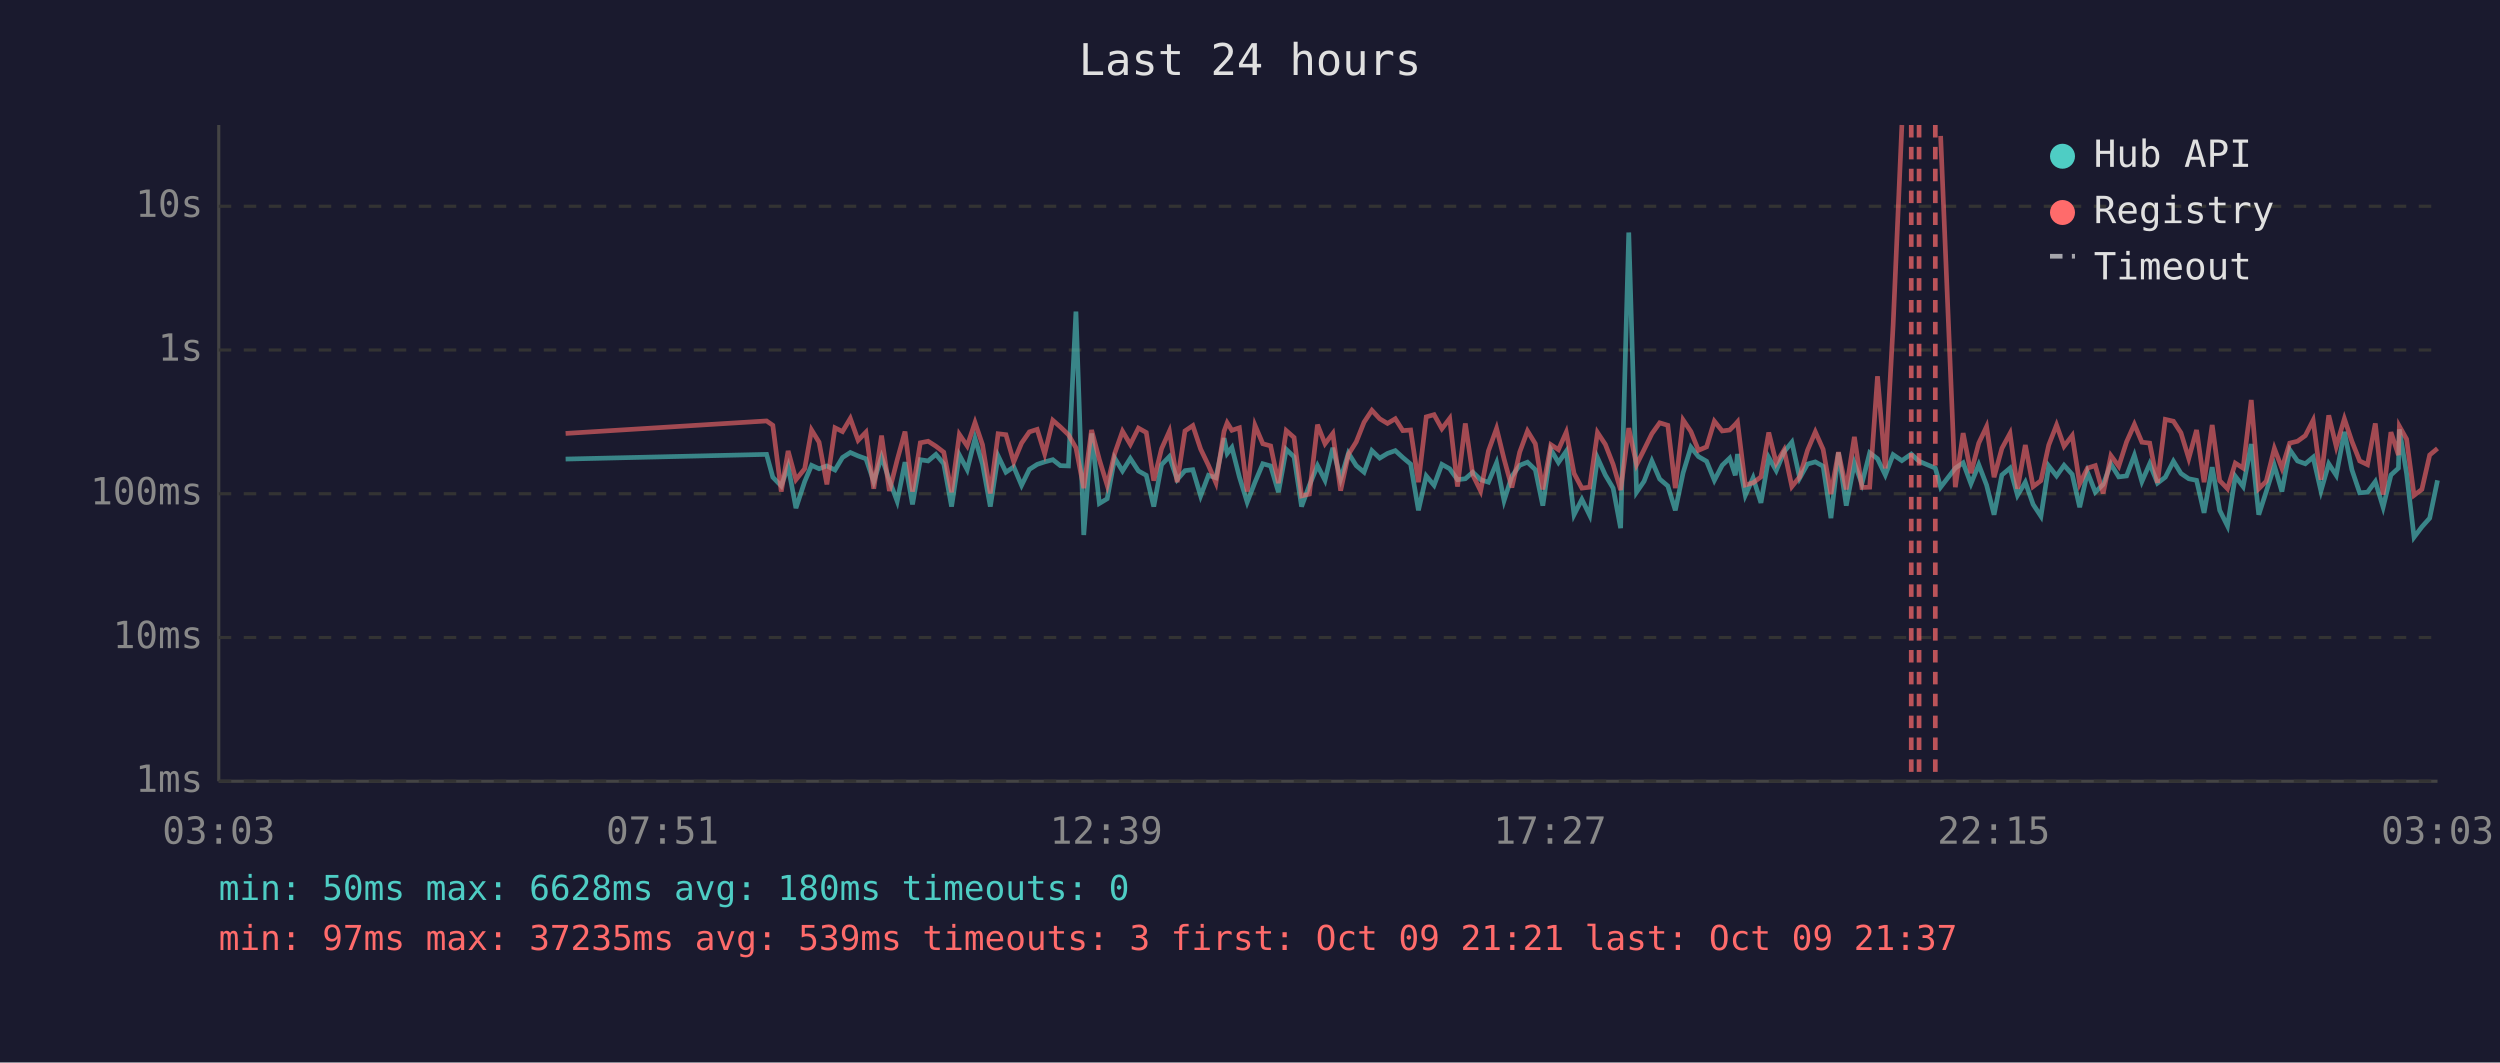
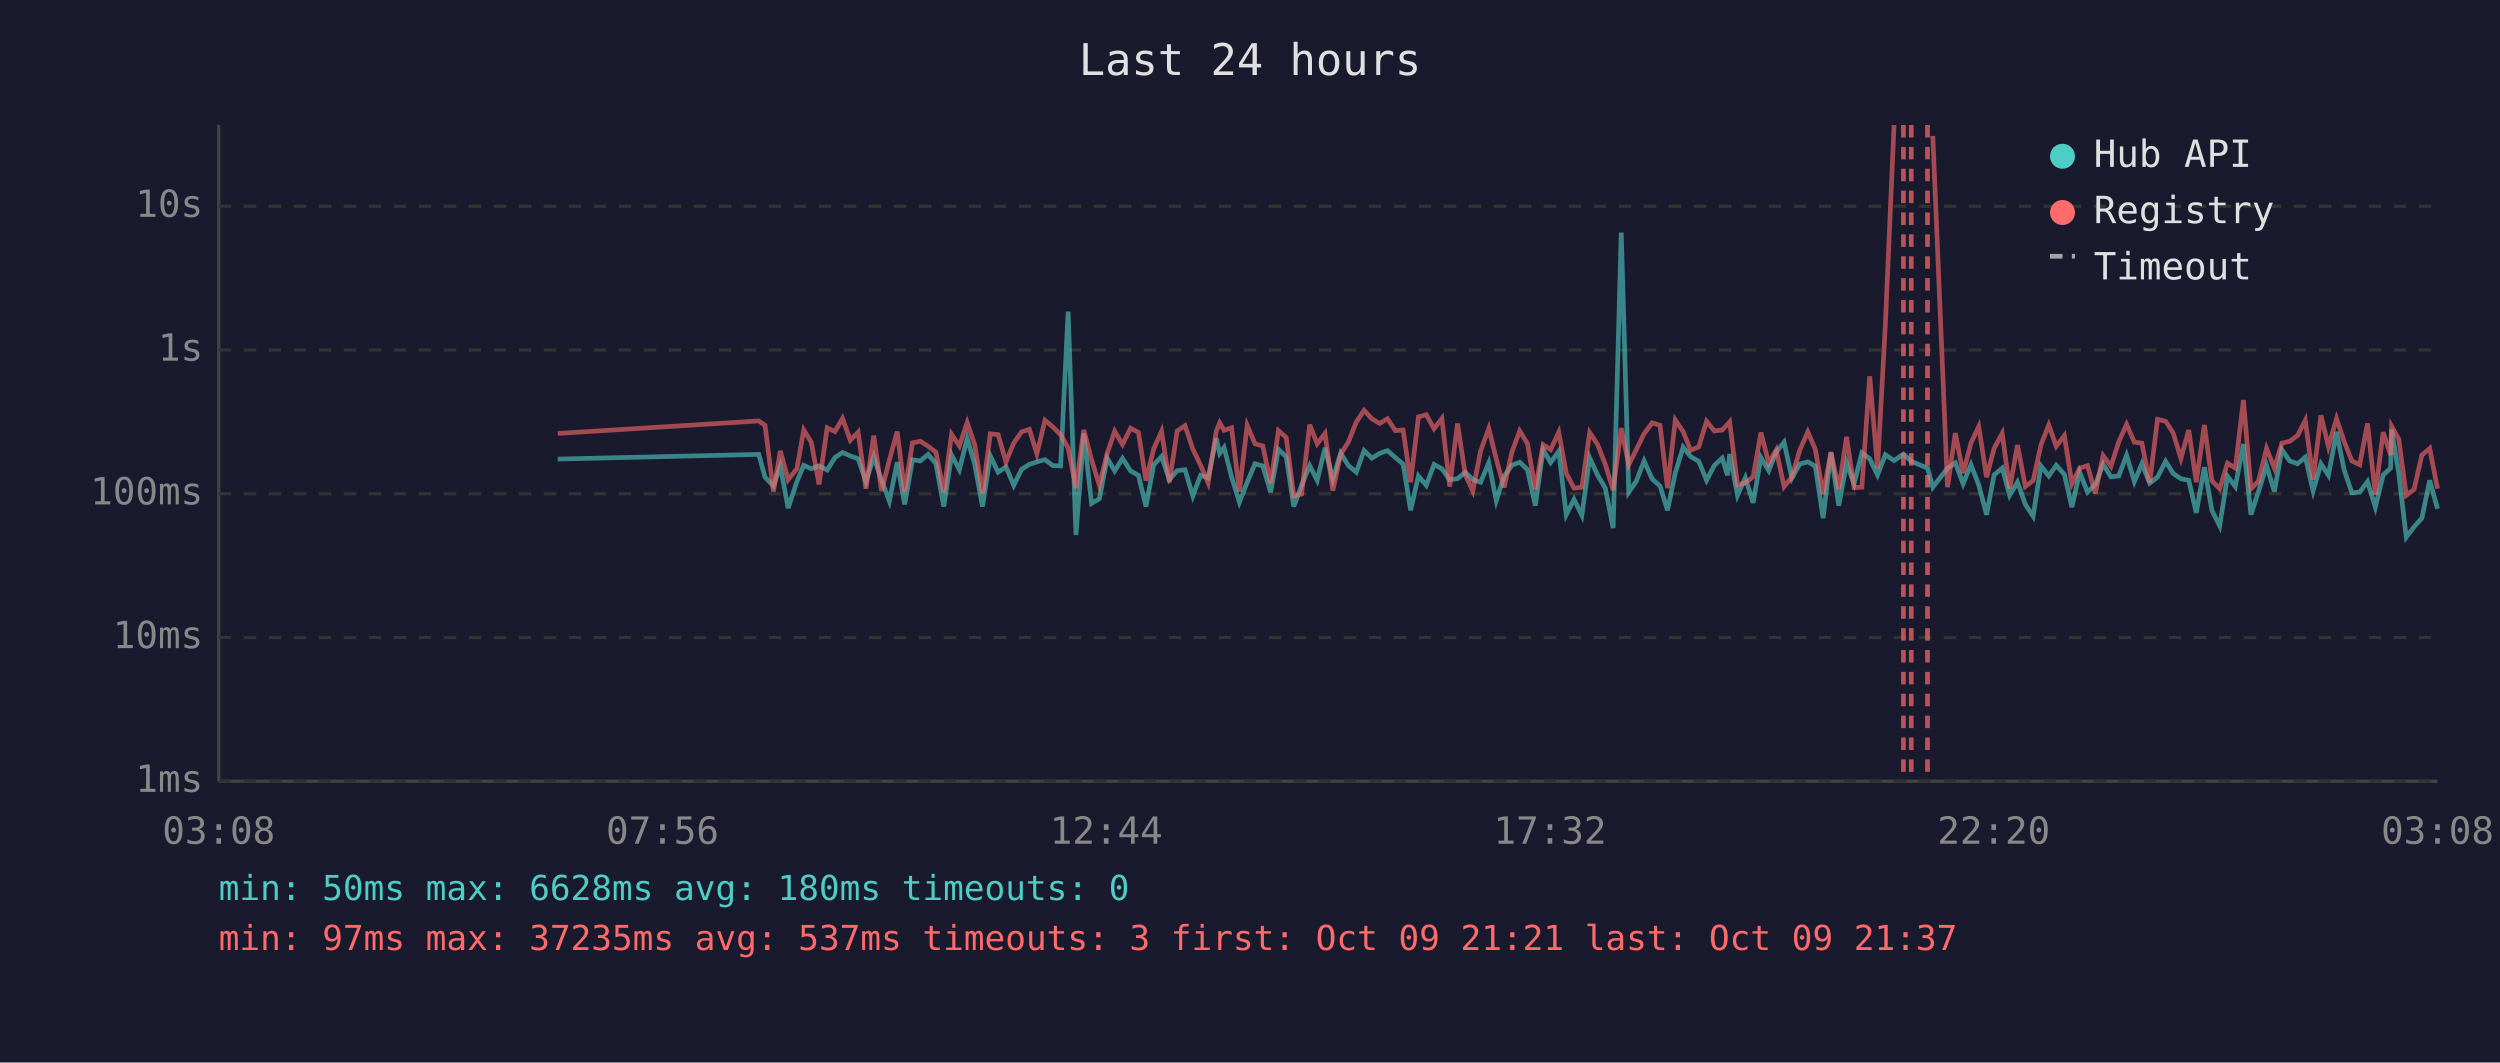
<svg xmlns="http://www.w3.org/2000/svg" viewBox="0 0 800 340" font-family="monospace" font-size="12">
  <rect width="800" height="340" fill="#1a1a2e" />
  <text x="400" y="24" fill="#e0e0e0" font-size="14" text-anchor="middle">Last 24 hours</text>
  <line x1="70" y1="40" x2="70" y2="250" stroke="#444" stroke-width="1" />
  <line x1="70" y1="250" x2="780" y2="250" stroke="#444" stroke-width="1" />
  <line x1="70" y1="250" x2="780" y2="250" stroke="#333" stroke-width="1" stroke-dasharray="4" />
  <text x="65" y="250" fill="#888" text-anchor="end" dominant-baseline="middle">1ms</text>
  <line x1="70" y1="204" x2="780" y2="204" stroke="#333" stroke-width="1" stroke-dasharray="4" />
  <text x="65" y="204" fill="#888" text-anchor="end" dominant-baseline="middle">10ms</text>
  <line x1="70" y1="158" x2="780" y2="158" stroke="#333" stroke-width="1" stroke-dasharray="4" />
  <text x="65" y="158" fill="#888" text-anchor="end" dominant-baseline="middle">100ms</text>
  <line x1="70" y1="112" x2="780" y2="112" stroke="#333" stroke-width="1" stroke-dasharray="4" />
  <text x="65" y="112" fill="#888" text-anchor="end" dominant-baseline="middle">1s</text>
  <line x1="70" y1="66" x2="780" y2="66" stroke="#333" stroke-width="1" stroke-dasharray="4" />
  <text x="65" y="66" fill="#888" text-anchor="end" dominant-baseline="middle">10s</text>
-   <text x="70" y="270" fill="#888" text-anchor="middle">03:03</text>
-   <text x="212" y="270" fill="#888" text-anchor="middle">07:51</text>
-   <text x="354" y="270" fill="#888" text-anchor="middle">12:39</text>
-   <text x="496" y="270" fill="#888" text-anchor="middle">17:27</text>
-   <text x="638" y="270" fill="#888" text-anchor="middle">22:15</text>
-   <text x="780" y="270" fill="#888" text-anchor="middle">03:03</text>
-   <polyline points="181.0,146.9 245.3,145.4 247.3,152.7 250.0,155.5 252.2,149.2 254.7,162.6 257.5,154.1 259.7,148.9 262.1,150.0 264.6,149.1 267.2,150.4 269.6,146.4 272.1,144.8 274.6,145.9 277.1,146.8 279.6,154.1 282.1,146.2 284.6,153.7 287.1,160.4 289.6,147.9 292.0,161.4 294.5,147.1 297.0,147.5 299.5,145.4 302.0,148.4 304.5,162.1 307.0,145.6 309.5,150.3 312.0,140.3 314.4,148.5 316.9,162.1 319.4,145.9 321.9,151.1 324.4,149.4 326.9,155.3 329.4,150.2 331.9,148.6 334.3,147.8 336.9,147.1 339.3,149.0 341.9,149.1 344.3,99.7 346.8,171.2 349.3,138.7 351.8,161.1 354.3,159.6 356.7,146.6 359.2,150.7 361.7,146.7 364.3,150.7 366.8,152.1 369.2,162.1 371.7,148.7 374.2,146.1 376.7,153.5 379.2,150.6 381.7,150.3 384.2,158.7 386.7,152.1 389.1,152.9 391.7,140.2 392.7,145.1 394.2,143.2 396.6,152.6 399.1,160.7 401.6,154.3 404.1,148.4 406.6,149.1 409.1,157.5 411.6,143.8 414.1,146.2 416.5,162.1 419.0,155.3 421.6,149.0 424.0,153.7 426.5,143.3 429.0,153.3 431.5,145.0 434.0,149.0 436.5,151.1 439.0,144.2 441.5,146.6 444.0,145.1 446.5,144.2 448.9,146.4 451.4,148.5 453.9,163.3 456.4,152.3 458.9,155.3 461.4,148.6 463.9,150.0 466.4,153.5 468.9,153.2 471.3,151.1 473.8,153.5 476.3,154.3 478.9,148.1 481.3,160.2 483.8,152.4 486.3,148.9 488.8,147.9 491.3,150.3 493.7,161.8 496.3,143.9 498.7,148.0 501.2,144.4 503.7,164.7 506.2,159.8 508.7,164.9 511.2,146.5 513.7,152.0 516.2,156.2 518.6,169.0 521.2,74.4 523.7,157.5 526.1,154.0 528.6,147.5 531.1,153.3 533.7,155.5 536.1,163.3 538.6,151.3 541.1,143.1 543.5,146.1 546.1,147.6 548.6,153.7 551.1,148.9 553.5,146.6 555.3,152.1 556.0,145.3 558.5,158.5 561.0,152.9 563.5,160.9 566.0,146.4 568.4,150.6 570.9,144.6 573.4,141.5 575.9,153.0 578.4,148.5 580.9,147.8 583.4,149.2 585.9,165.8 588.3,144.8 590.8,161.8 593.4,148.2 595.8,154.8 598.3,144.9 600.8,146.8 603.3,152.0 605.8,145.5 608.6,147.4 611.6,145.3 614.1,147.6 619.3,149.8 621.0,155.9 625.7,149.8 628.2,148.1 630.7,154.8 633.2,148.7 635.7,155.2 638.1,164.7 640.6,152.0 643.2,149.8 645.6,158.5 648.1,154.3 650.6,161.4 653.1,165.2 655.6,149.1 658.1,152.3 660.5,148.9 663.1,151.8 665.5,162.3 668.0,151.1 670.5,157.5 673.0,155.0 675.5,148.5 678.0,152.6 680.5,152.3 683.0,145.7 685.4,154.1 687.9,148.4 690.4,154.6 692.9,152.7 695.5,147.6 697.9,151.5 700.4,153.2 702.9,153.7 705.3,164.1 707.9,149.5 710.3,163.3 712.8,168.3 715.3,152.4 717.8,155.7 720.4,142.1 722.8,164.7 725.2,157.3 727.8,149.0 730.2,157.3 732.7,143.9 735.2,147.5 737.7,148.4 740.2,146.3 742.7,157.1 745.2,148.4 747.6,152.1 750.2,138.2 752.6,150.3 755.1,157.7 757.6,157.5 760.1,154.1 762.6,162.3 765.1,152.0 767.5,149.8 767.8,137.4 770.1,151.5 772.5,171.9 775.0,168.6 777.5,165.8 780.0,153.7" fill="none" stroke="#4ecdc4" stroke-width="1.5" opacity="0.6" />
-   <polyline points="181.0,138.7 245.3,134.7 247.3,136.1 250.0,157.3 252.2,144.3 254.7,153.5 257.5,150.0 259.7,137.6 262.1,141.5 264.6,155.0 267.2,136.9 269.6,138.1 272.1,133.9 274.6,140.9 277.1,138.3 279.6,156.4 282.1,139.4 284.6,157.1 287.1,147.2 289.6,138.1 292.0,157.3 294.5,141.7 297.0,141.2 299.5,142.8 302.0,144.7 304.5,157.5 307.0,139.0 309.5,142.7 312.0,135.2 314.4,142.3 316.9,157.9 319.4,138.8 321.9,139.1 324.4,147.8 326.9,141.8 329.4,138.2 331.9,137.4 334.3,145.2 336.9,134.5 339.3,136.6 341.9,139.1 344.3,143.3 346.8,156.2 349.3,137.6 351.8,147.1 354.3,155.3 356.7,145.1 359.2,138.0 361.7,142.2 364.3,137.0 366.8,138.4 369.2,153.8 371.7,143.6 374.2,138.0 376.7,154.3 379.2,137.9 381.7,136.2 384.2,143.7 386.7,148.9 389.1,154.5 391.7,138.0 392.7,135.3 394.2,137.7 396.6,136.9 399.1,157.3 401.6,136.1 404.1,142.0 406.6,142.7 409.1,154.6 411.6,137.8 414.1,140.0 416.5,158.7 419.0,158.1 421.6,135.9 424.0,142.0 426.5,138.7 429.0,157.0 431.5,145.4 434.0,141.4 436.5,135.1 439.0,131.3 441.5,134.0 444.0,135.5 446.5,134.0 448.9,137.8 451.4,137.6 453.9,154.3 456.4,133.4 458.9,132.7 461.4,137.2 463.9,133.9 466.4,155.7 468.9,135.5 471.3,152.0 473.8,157.1 476.3,144.3 478.9,137.1 481.3,146.9 483.8,156.0 486.3,144.7 488.8,137.9 491.3,142.0 493.7,156.6 496.3,142.3 498.7,143.9 501.2,138.3 503.7,151.5 506.2,156.2 508.7,155.9 511.2,138.4 513.7,142.2 516.2,148.6 518.6,156.8 521.2,137.0 523.7,148.7 526.1,143.9 528.6,138.8 531.1,135.3 533.7,136.1 536.1,156.2 538.6,134.4 541.1,138.1 543.5,144.1 546.1,143.0 548.6,134.8 551.1,137.9 553.5,137.6 555.3,135.8 556.0,135.0 558.5,155.2 561.0,154.5 563.5,152.6 566.0,138.4 568.4,148.2 570.9,144.0 573.4,155.7 575.9,152.6 578.4,144.1 580.9,138.2 583.4,143.8 585.9,158.1 588.3,144.7 590.8,156.6 593.4,139.8 595.8,156.0 598.3,155.9 600.8,120.4 603.3,149.9 605.8,104.1 608.6,40.0" fill="none" stroke="#ff6b6b" stroke-width="1.5" opacity="0.6" />
-   <polyline points="621.0,43.5 625.7,155.9 628.2,138.6 630.7,151.4 633.2,141.8 635.7,136.5 638.1,152.7 640.6,143.5 643.2,138.7 645.6,156.4 648.1,142.4 650.6,155.7 653.1,153.8 655.6,142.4 658.1,136.0 660.5,142.8 663.1,139.4 665.5,154.8 668.0,149.8 670.5,149.0 673.0,157.9 675.5,145.8 678.0,149.2 680.5,141.4 683.0,135.8 685.4,141.5 687.9,141.8 690.4,154.5 692.9,134.2 695.5,134.8 697.9,138.5 700.4,146.7 702.9,137.6 705.3,154.3 707.9,136.0 710.3,153.8 712.8,156.4 715.3,148.2 717.8,149.8 720.4,128.0 722.8,156.4 725.2,154.0 727.8,143.5 730.2,149.8 732.7,141.8 735.2,141.2 737.7,139.4 740.2,134.5 742.7,153.5 745.2,132.9 747.6,142.9 750.2,134.0 752.6,141.2 755.1,147.5 757.6,148.7 760.1,135.5 762.6,158.3 765.1,138.3 767.5,145.6 767.8,136.4 770.1,140.5 772.5,158.5 775.0,156.6 777.5,145.6 780.0,143.5" fill="none" stroke="#ff6b6b" stroke-width="1.5" opacity="0.6" />
+   <text x="70" y="270" fill="#888" text-anchor="middle">03:08</text>
+   <text x="212" y="270" fill="#888" text-anchor="middle">07:56</text>
+   <text x="354" y="270" fill="#888" text-anchor="middle">12:44</text>
+   <text x="496" y="270" fill="#888" text-anchor="middle">17:32</text>
+   <text x="638" y="270" fill="#888" text-anchor="middle">22:20</text>
+   <text x="780" y="270" fill="#888" text-anchor="middle">03:08</text>
+   <polyline points="178.5,146.9 242.8,145.4 244.8,152.7 247.5,155.5 249.7,149.2 252.2,162.6 255.0,154.1 257.2,148.9 259.6,150.0 262.1,149.1 264.7,150.4 267.2,146.4 269.6,144.8 272.1,145.9 274.6,146.8 277.1,154.1 279.6,146.2 282.1,153.7 284.6,160.4 287.1,147.9 289.5,161.4 292.0,147.1 294.5,147.5 297.0,145.4 299.5,148.4 302.0,162.1 304.5,145.6 307.0,150.3 309.5,140.3 311.9,148.5 314.4,162.1 316.9,145.9 319.4,151.1 321.9,149.4 324.4,155.3 326.9,150.2 329.4,148.6 331.8,147.8 334.4,147.1 336.9,149.0 339.4,149.1 341.8,99.7 344.3,171.2 346.8,138.7 349.3,161.1 351.8,159.6 354.3,146.6 356.7,150.7 359.2,146.7 361.8,150.7 364.3,152.1 366.7,162.1 369.2,148.7 371.7,146.1 374.2,153.5 376.7,150.6 379.2,150.3 381.7,158.7 384.2,152.1 386.6,152.9 389.2,140.2 390.3,145.1 391.7,143.2 394.1,152.6 396.6,160.7 399.1,154.3 401.6,148.4 404.1,149.1 406.6,157.5 409.1,143.8 411.6,146.2 414.0,162.1 416.5,155.3 419.1,149.0 421.5,153.7 424.0,143.3 426.5,153.3 429.0,145.0 431.5,149.0 434.0,151.1 436.5,144.2 439.0,146.6 441.5,145.1 444.0,144.2 446.5,146.4 449.0,148.5 451.4,163.3 453.9,152.3 456.4,155.3 458.9,148.6 461.4,150.0 463.9,153.5 466.4,153.2 468.9,151.1 471.3,153.5 473.8,154.3 476.4,148.1 478.8,160.2 481.3,152.4 483.8,148.9 486.3,147.9 488.8,150.3 491.3,161.8 493.8,143.9 496.2,148.0 498.8,144.4 501.2,164.7 503.7,159.8 506.2,164.9 508.7,146.5 511.2,152.0 513.7,156.2 516.2,169.0 518.8,74.4 521.2,157.5 523.6,154.0 526.1,147.5 528.7,153.3 531.2,155.5 533.6,163.3 536.1,151.3 538.6,143.1 541.0,146.1 543.6,147.6 546.1,153.7 548.6,148.9 551.1,146.6 552.8,152.1 553.5,145.3 556.0,158.5 558.5,152.9 561.0,160.9 563.5,146.4 566.0,150.6 568.4,144.6 570.9,141.5 573.4,153.0 575.9,148.5 578.5,147.8 580.9,149.2 583.4,165.8 585.9,144.8 588.4,161.8 590.9,148.2 593.3,154.8 595.8,144.9 598.3,146.8 600.8,152.0 603.3,145.5 606.1,147.4 609.1,145.3 611.6,147.6 616.8,149.8 618.5,155.9 623.2,149.8 625.7,148.1 628.2,154.8 630.7,148.7 633.2,155.2 635.7,164.7 638.1,152.0 640.7,149.8 643.1,158.5 645.6,154.3 648.1,161.4 650.6,165.2 653.1,149.1 655.6,152.3 658.0,148.9 660.6,151.8 663.0,162.3 665.5,151.1 668.0,157.5 670.5,155.0 673.0,148.5 675.5,152.6 678.0,152.3 680.5,145.7 683.0,154.1 685.4,148.4 687.9,154.6 690.4,152.7 693.0,147.6 695.4,151.5 697.9,153.2 700.4,153.7 702.8,164.1 705.4,149.5 707.8,163.3 710.3,168.3 712.8,152.4 715.3,155.7 717.9,142.1 720.3,164.7 722.7,157.3 725.3,149.0 727.8,157.3 730.2,143.9 732.7,147.5 735.2,148.4 737.7,146.3 740.2,157.1 742.7,148.4 745.1,152.1 747.7,138.2 750.1,150.3 752.6,157.7 755.1,157.5 757.6,154.1 760.1,162.3 762.6,152.0 765.0,149.8 765.3,137.4 767.6,151.5 770.0,171.9 772.5,168.6 775.0,165.8 777.5,153.7 780.0,162.8" fill="none" stroke="#4ecdc4" stroke-width="1.5" opacity="0.6" />
+   <polyline points="178.5,138.7 242.8,134.7 244.8,136.1 247.5,157.3 249.7,144.3 252.2,153.5 255.0,150.0 257.2,137.6 259.6,141.5 262.1,155.0 264.7,136.9 267.2,138.1 269.6,133.9 272.1,140.9 274.6,138.3 277.1,156.4 279.6,139.4 282.1,157.1 284.6,147.2 287.1,138.1 289.5,157.3 292.0,141.7 294.5,141.2 297.0,142.8 299.5,144.7 302.0,157.5 304.5,139.0 307.0,142.7 309.5,135.2 311.9,142.3 314.4,157.9 316.9,138.8 319.4,139.1 321.9,147.8 324.4,141.8 326.9,138.2 329.4,137.4 331.8,145.2 334.4,134.5 336.9,136.6 339.4,139.1 341.8,143.3 344.3,156.2 346.8,137.6 349.3,147.1 351.8,155.3 354.3,145.1 356.7,138.0 359.2,142.2 361.8,137.0 364.3,138.4 366.7,153.8 369.2,143.6 371.7,138.0 374.2,154.3 376.7,137.9 379.2,136.2 381.7,143.7 384.2,148.9 386.6,154.5 389.2,138.0 390.3,135.3 391.7,137.7 394.1,136.9 396.6,157.3 399.1,136.1 401.6,142.0 404.1,142.7 406.6,154.6 409.1,137.8 411.6,140.0 414.0,158.7 416.5,158.1 419.1,135.9 421.5,142.0 424.0,138.7 426.5,157.0 429.0,145.4 431.5,141.4 434.0,135.1 436.5,131.3 439.0,134.0 441.5,135.5 444.0,134.0 446.5,137.8 449.0,137.6 451.4,154.3 453.9,133.4 456.4,132.7 458.9,137.2 461.4,133.9 463.9,155.7 466.4,135.5 468.9,152.0 471.3,157.1 473.8,144.3 476.4,137.1 478.8,146.9 481.3,156.0 483.8,144.7 486.3,137.9 488.8,142.0 491.3,156.6 493.8,142.3 496.2,143.9 498.8,138.3 501.2,151.5 503.7,156.2 506.2,155.9 508.7,138.4 511.2,142.2 513.7,148.6 516.2,156.8 518.8,137.0 521.2,148.7 523.6,143.9 526.1,138.8 528.7,135.3 531.2,136.1 533.6,156.2 536.1,134.4 538.6,138.1 541.0,144.1 543.6,143.0 546.1,134.8 548.6,137.9 551.1,137.6 552.8,135.8 553.5,135.0 556.0,155.2 558.5,154.5 561.0,152.6 563.5,138.4 566.0,148.2 568.4,144.0 570.9,155.7 573.4,152.6 575.9,144.1 578.5,138.2 580.9,143.8 583.4,158.1 585.9,144.7 588.4,156.6 590.9,139.8 593.3,156.0 595.8,155.9 598.3,120.4 600.8,149.9 603.3,104.1 606.1,40.0" fill="none" stroke="#ff6b6b" stroke-width="1.5" opacity="0.6" />
+   <polyline points="618.5,43.5 623.2,155.9 625.7,138.6 628.2,151.4 630.7,141.8 633.2,136.5 635.7,152.7 638.1,143.5 640.7,138.7 643.1,156.4 645.6,142.4 648.1,155.7 650.6,153.8 653.1,142.4 655.6,136.0 658.0,142.8 660.6,139.4 663.0,154.8 665.5,149.8 668.0,149.0 670.5,157.9 673.0,145.8 675.5,149.2 678.0,141.4 680.5,135.8 683.0,141.5 685.4,141.8 687.9,154.5 690.4,134.2 693.0,134.8 695.4,138.5 697.9,146.7 700.4,137.6 702.8,154.3 705.4,136.0 707.8,153.8 710.3,156.4 712.8,148.2 715.3,149.8 717.9,128.0 720.3,156.4 722.7,154.0 725.3,143.5 727.8,149.8 730.2,141.8 732.7,141.2 735.2,139.4 737.7,134.5 740.2,153.5 742.7,132.9 745.1,142.9 747.7,134.0 750.1,141.2 752.6,147.5 755.1,148.7 757.6,135.5 760.1,158.3 762.6,138.3 765.0,145.6 765.3,136.4 767.6,140.5 770.0,158.5 772.5,156.6 775.0,145.6 777.5,143.5 780.0,156.4" fill="none" stroke="#ff6b6b" stroke-width="1.5" opacity="0.6" />
+   <line x1="609.1" y1="40" x2="609.1" y2="250" stroke="#ff6b6b" stroke-width="1.5" stroke-dasharray="4,3" opacity="0.7" />
  <line x1="611.6" y1="40" x2="611.6" y2="250" stroke="#ff6b6b" stroke-width="1.5" stroke-dasharray="4,3" opacity="0.7" />
-   <line x1="614.1" y1="40" x2="614.1" y2="250" stroke="#ff6b6b" stroke-width="1.5" stroke-dasharray="4,3" opacity="0.7" />
-   <line x1="619.3" y1="40" x2="619.3" y2="250" stroke="#ff6b6b" stroke-width="1.5" stroke-dasharray="4,3" opacity="0.7" />
+   <line x1="616.8" y1="40" x2="616.8" y2="250" stroke="#ff6b6b" stroke-width="1.5" stroke-dasharray="4,3" opacity="0.7" />
  <circle cx="660" cy="50" r="4" fill="#4ecdc4" />
  <text x="670" y="50" fill="#e0e0e0" dominant-baseline="middle">Hub API</text>
  <circle cx="660" cy="68" r="4" fill="#ff6b6b" />
  <text x="670" y="68" fill="#e0e0e0" dominant-baseline="middle">Registry</text>
  <line x1="656" y1="82" x2="664" y2="82" stroke="#e0e0e0" stroke-width="1.5" stroke-dasharray="4,3" opacity="0.7" />
  <text x="670" y="86" fill="#e0e0e0" dominant-baseline="middle">Timeout</text>
  <text x="70" y="288" fill="#4ecdc4" font-size="11">min: 50ms  max: 6628ms  avg: 180ms  timeouts: 0</text>
-   <text x="70" y="304" fill="#ff6b6b" font-size="11">min: 97ms  max: 37235ms  avg: 539ms  timeouts: 3  first: Oct 09 21:21  last: Oct 09 21:37</text>
+   <text x="70" y="304" fill="#ff6b6b" font-size="11">min: 97ms  max: 37235ms  avg: 537ms  timeouts: 3  first: Oct 09 21:21  last: Oct 09 21:37</text>
</svg>
